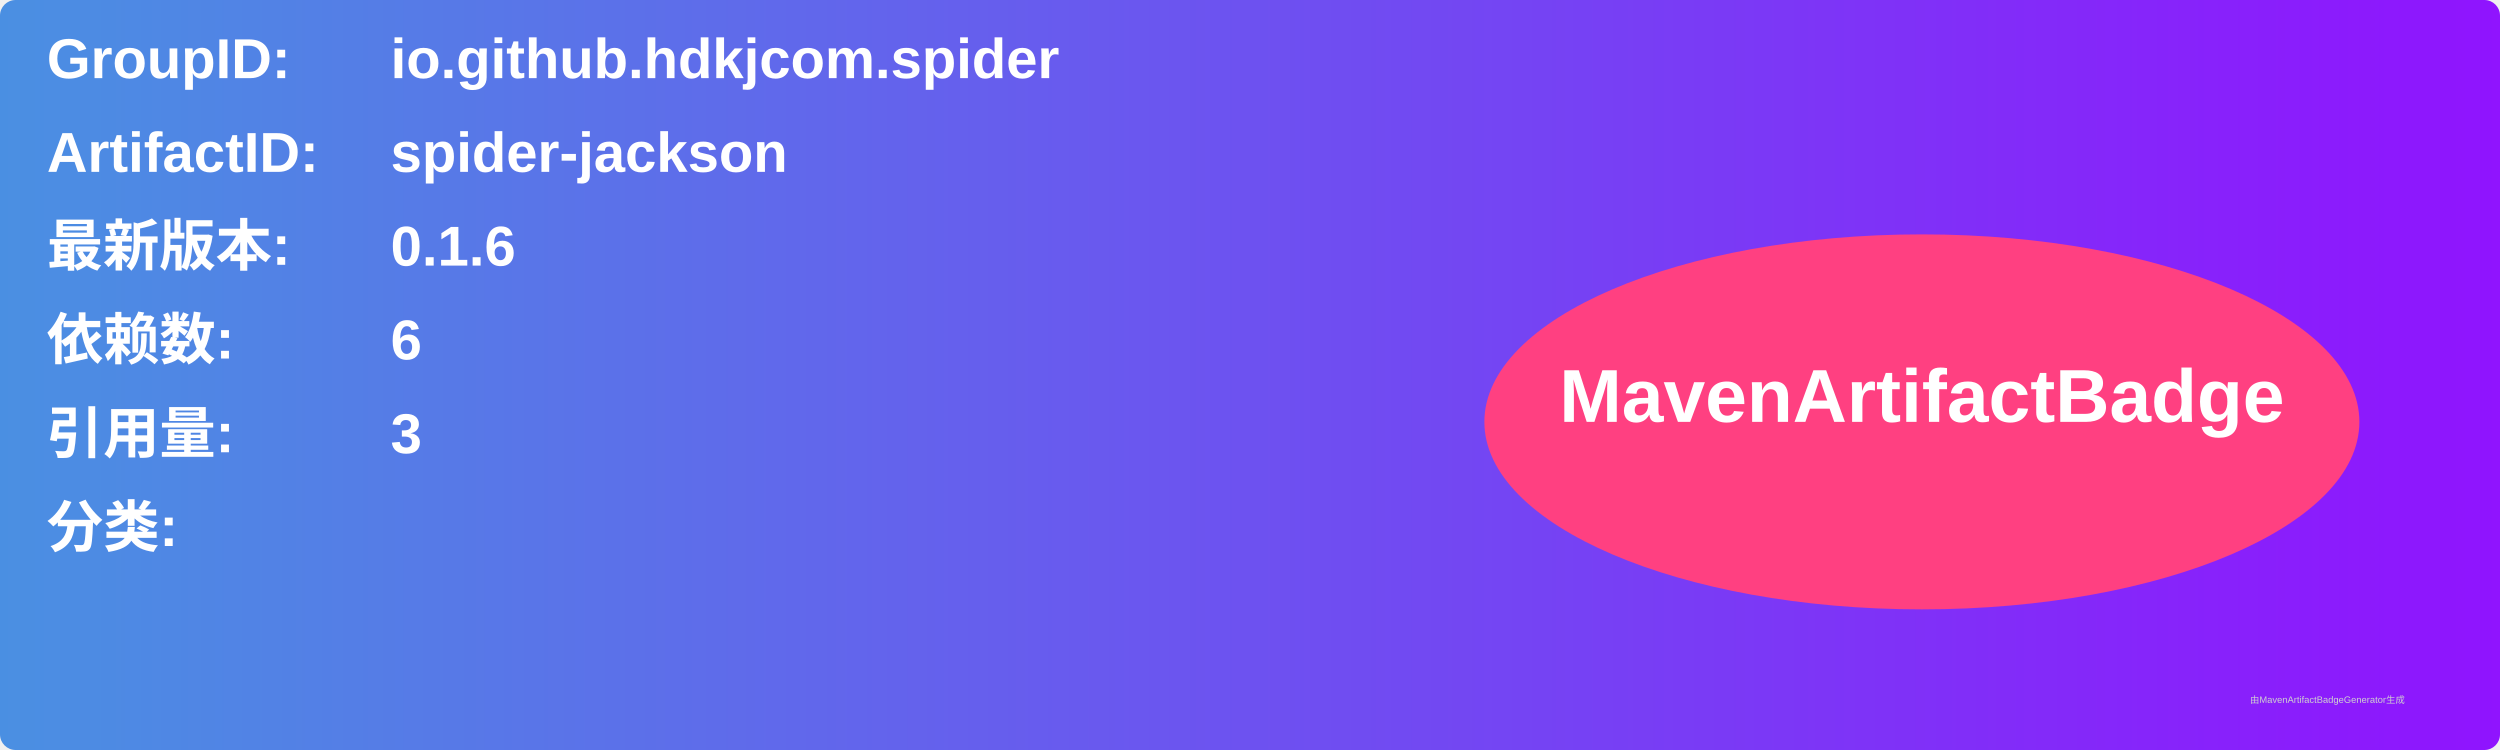
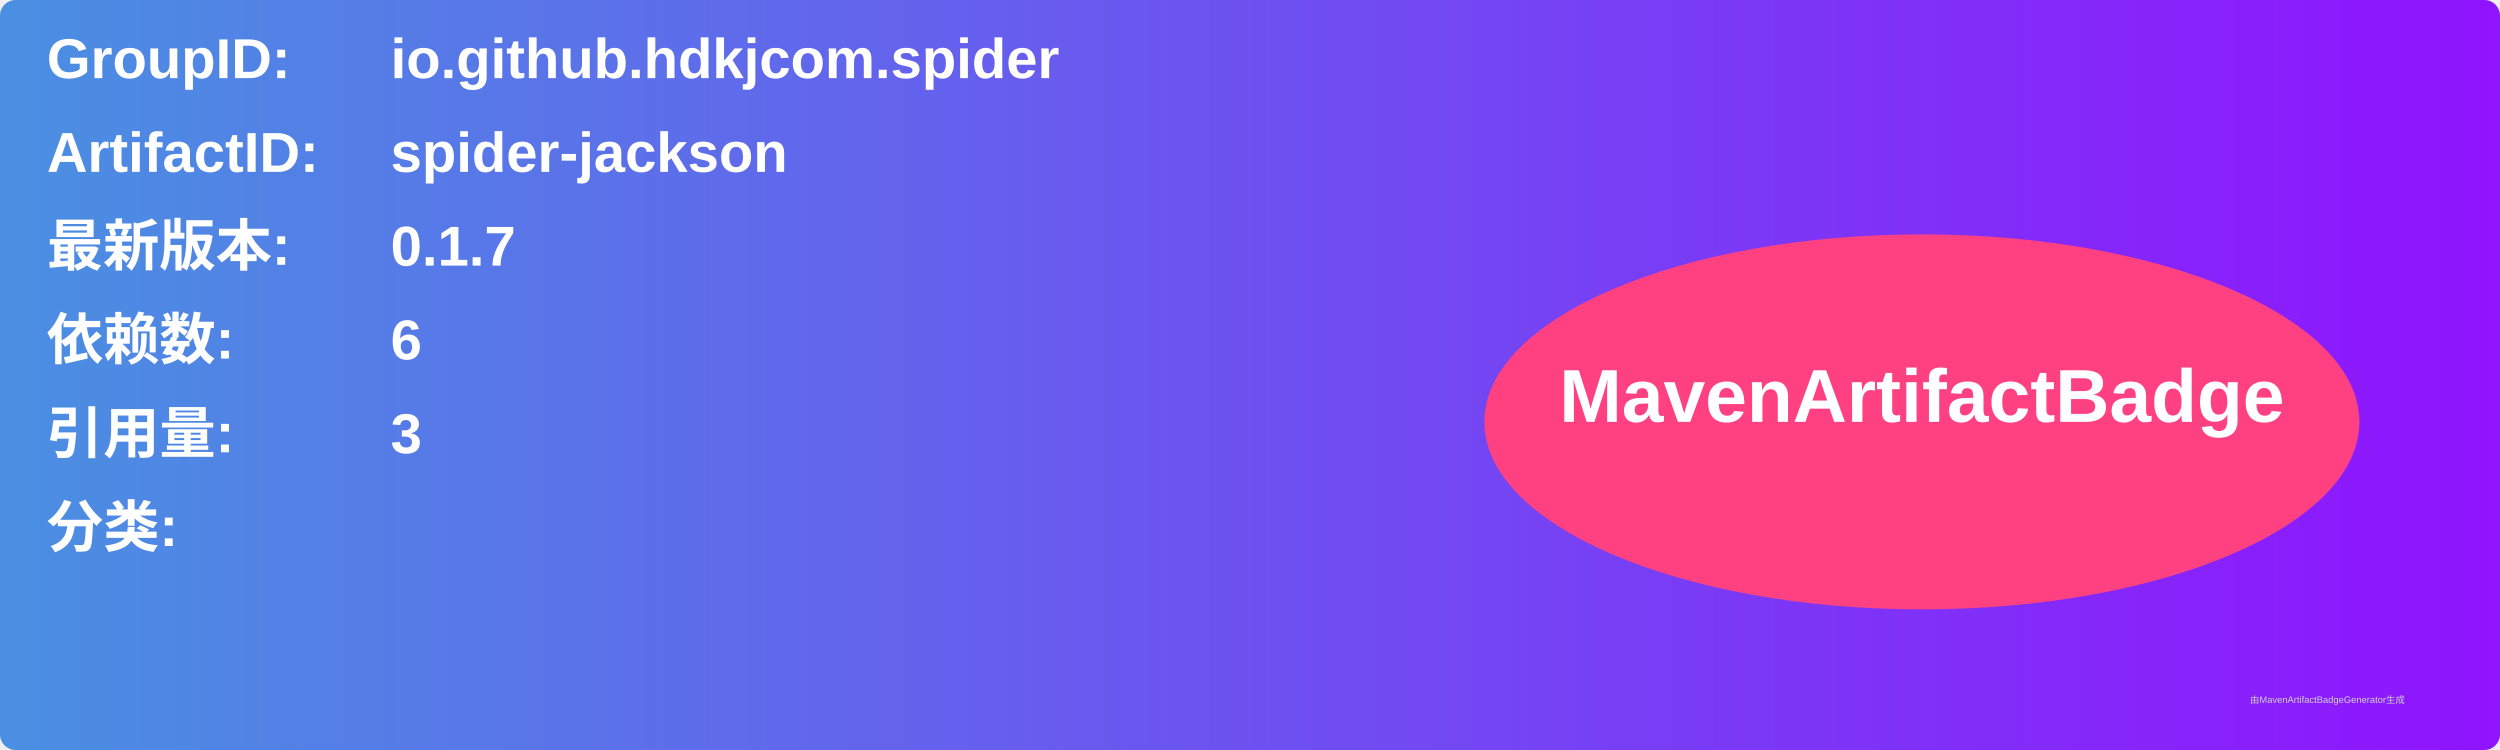
<svg xmlns="http://www.w3.org/2000/svg" width="800" height="240" viewBox="0 0 800 240">
  <linearGradient id="grad" x1="0%" y1="0%" x2="100%" y2="0%">
    <stop offset="0%" stop-color="#4a90e2" />
    <stop offset="100%" stop-color="#9013fe" />
  </linearGradient>
  <rect width="100%" height="100%" rx="5" ry="5" fill="url(#grad)" />
  <g transform="translate(15, 15)">
    <text x="0" y="10" font-family="Arial" font-size="18" fill="white" font-weight="bold" width="260">GroupID:</text>
    <text x="110" y="10" font-family="Arial" font-size="18" fill="white" font-weight="bold" width="460">io.github.hdkjcom.spider</text>
    <text x="0" y="40" font-family="Arial" font-size="18" fill="white" font-weight="bold" width="260">ArtifactID:</text>
    <text x="110" y="40" font-family="Arial" font-size="18" fill="white" font-weight="bold" width="460">spider-jackson</text>
    <text x="0" y="70" font-family="Arial" font-size="18" fill="white" font-weight="bold">最新版本:</text>
    <text x="110" y="70" font-family="Arial" font-size="18" fill="white" font-weight="bold">
-       <tspan font-weight="bold">0.1.6</tspan>
+       <tspan font-weight="bold">0.1.7</tspan>
    </text>
    <text x="0" y="100" font-family="Arial" font-size="18" fill="white" font-weight="bold">依赖数: </text>
    <text x="110" y="100" font-family="Arial" font-size="18" fill="white">
      <tspan font-weight="bold">6</tspan>
    </text>
    <text x="0" y="130" font-family="Arial" font-size="18" fill="white" font-weight="bold">引用量: </text>
    <text x="110" y="130" font-family="Arial" font-size="18" fill="white">
      <tspan font-weight="bold">3</tspan>
    </text>
    <text x="0" y="160" font-family="Arial" font-size="18" fill="white" font-weight="bold">分类:</text>
    <text x="10" y="190" font-family="Arial" font-size="10" fill="white">
      <tspan font-weight="bold" />
    </text>
    <ellipse cx="600" cy="120" rx="140" ry="60" fill="#ff4081" />
    <text x="600" y="120" text-anchor="middle" font-family="Arial" font-size="24" fill="white" font-weight="bold">MavenArtifactBadge</text>
  </g>
  <text x="720" y="225" font-family="Arial" font-size="3" fill="#d0d0d0">由MavenArtifactBadgeGenerator生成</text>
</svg>
